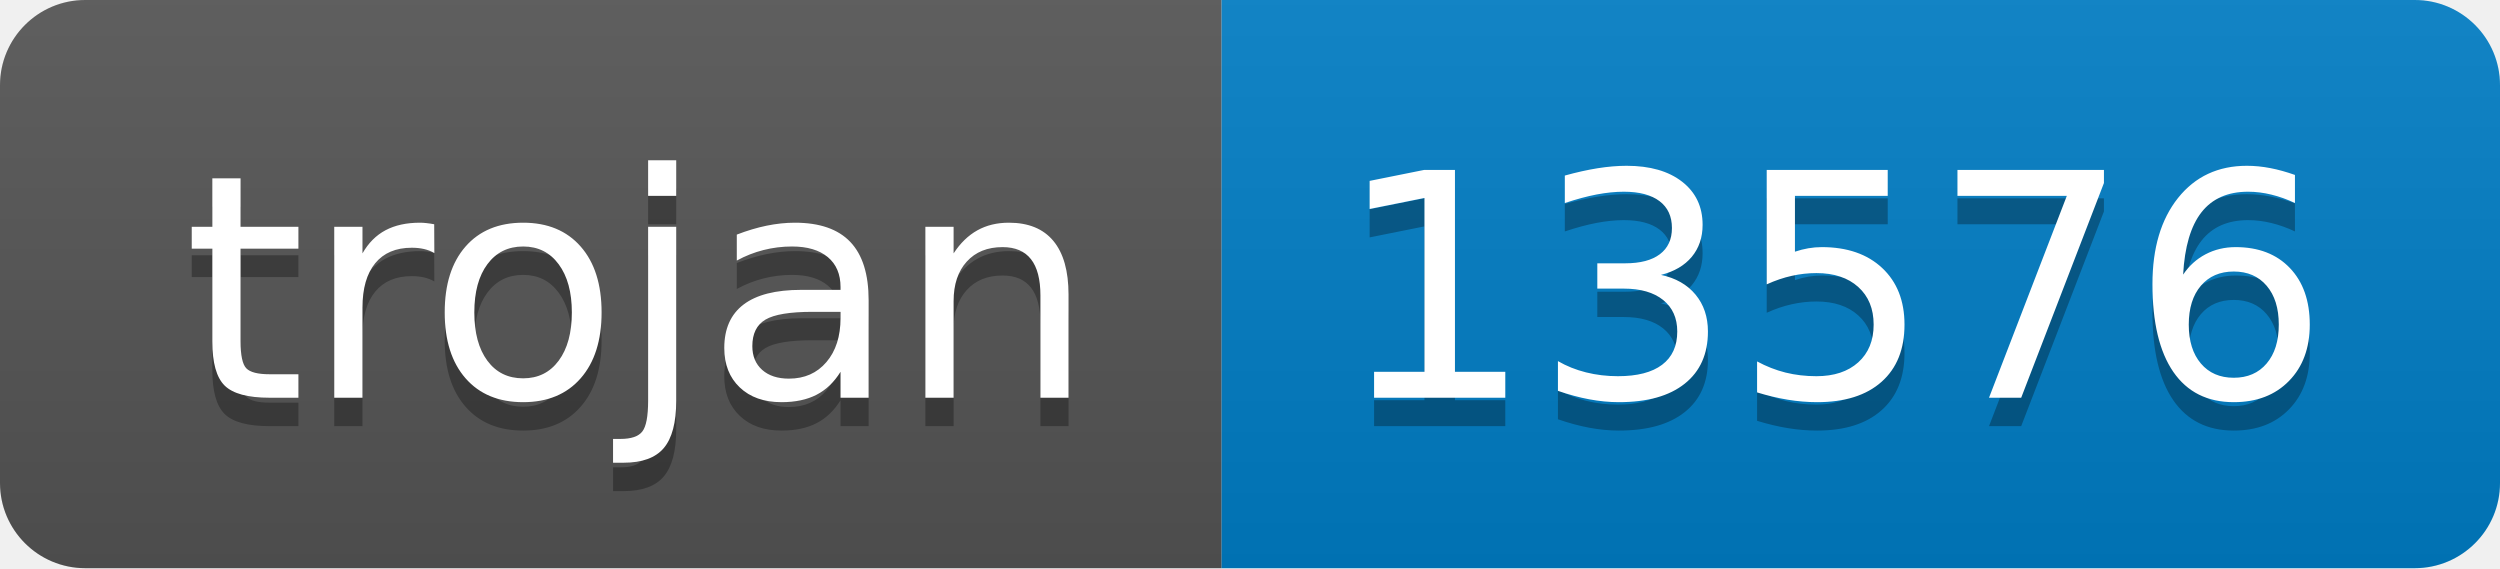
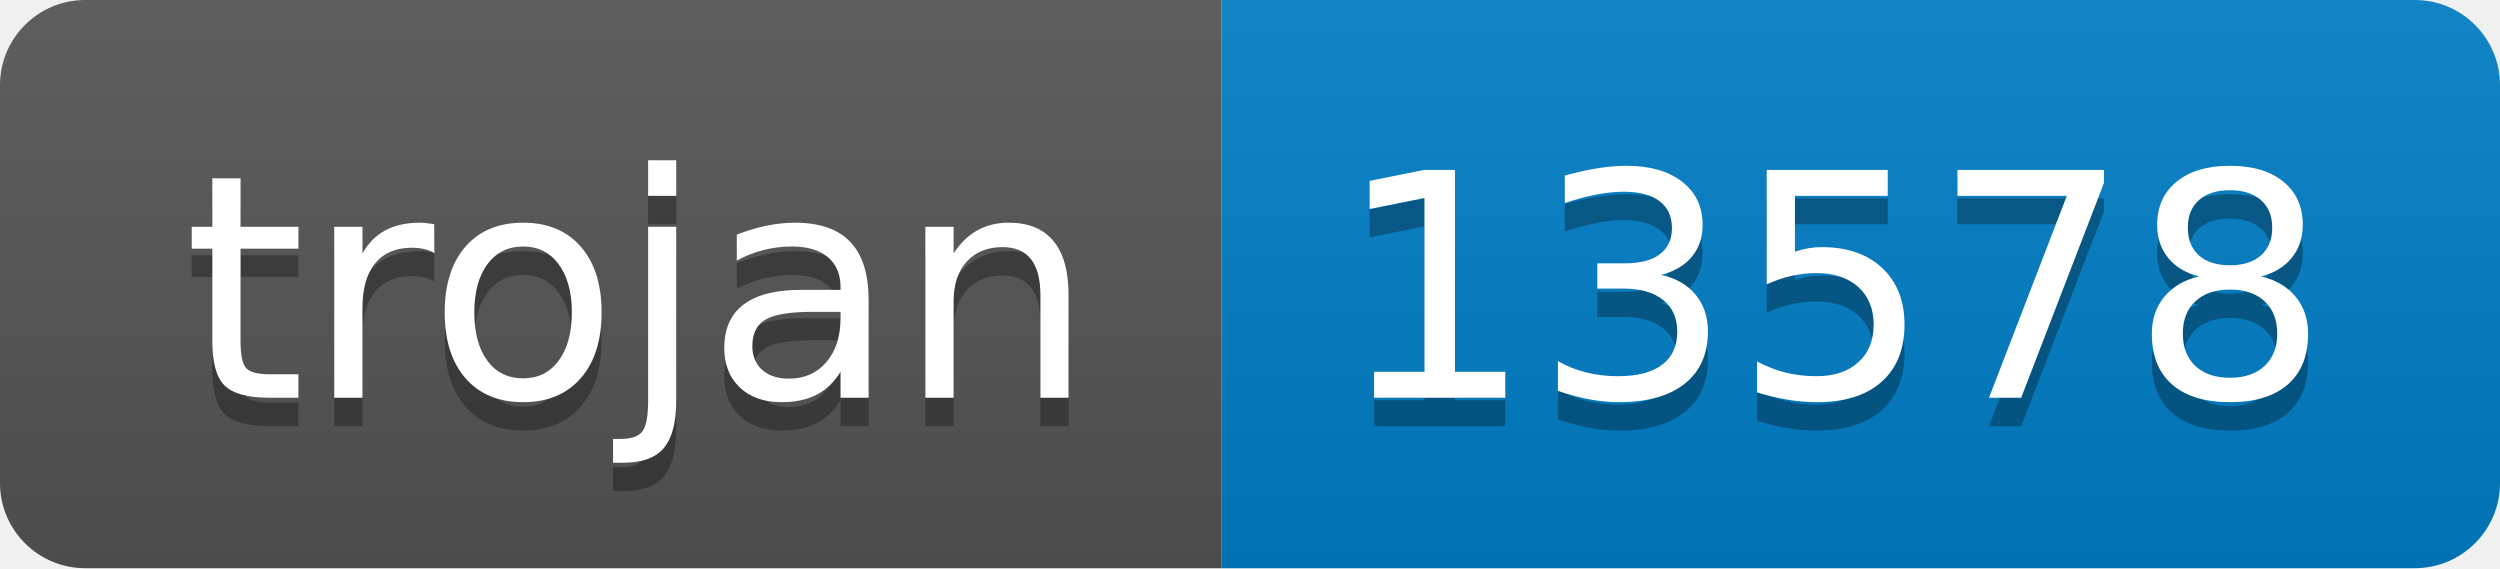
- <svg xmlns="http://www.w3.org/2000/svg" width="88" height="20" role="img" aria-label="trojan: 13576">
+ <svg xmlns="http://www.w3.org/2000/svg" width="88" height="20" role="img" aria-label="trojan: 13578">
  <linearGradient id="s" x2="0" y2="100%">
    <stop offset="0" stop-color="#bbb" stop-opacity=".1" />
    <stop offset="1" stop-opacity=".1" />
  </linearGradient>
  <clipPath id="r">
    <rect width="88" height="20" rx="3" fill="#fff" />
  </clipPath>
  <g clip-path="url(#r)">
    <rect width="43" height="20" fill="#555" />
    <rect x="43" width="45" height="20" fill="#007ec6" />
    <rect width="88" height="20" fill="url(#s)" />
  </g>
  <g fill="#fff" text-anchor="middle" font-family="Verdana,Geneva,DejaVu Sans,sans-serif" text-rendering="geometricPrecision" font-size="110">
    <text aria-hidden="true" x="225" y="150" fill="#010101" fill-opacity=".3" transform="scale(.1)" textLength="330">trojan</text>
    <text x="225" y="140" transform="scale(.1)" fill="#fff" textLength="330">trojan</text>
-     <text aria-hidden="true" x="645" y="150" fill="#010101" fill-opacity=".3" transform="scale(.1)" textLength="350">13576</text>
-     <text x="645" y="140" transform="scale(.1)" fill="#fff" textLength="350">13576</text>
+     <text aria-hidden="true" x="645" y="150" fill="#010101" fill-opacity=".3" transform="scale(.1)" textLength="350">13578</text>
+     <text x="645" y="140" transform="scale(.1)" fill="#fff" textLength="350">13578</text>
  </g>
</svg>
